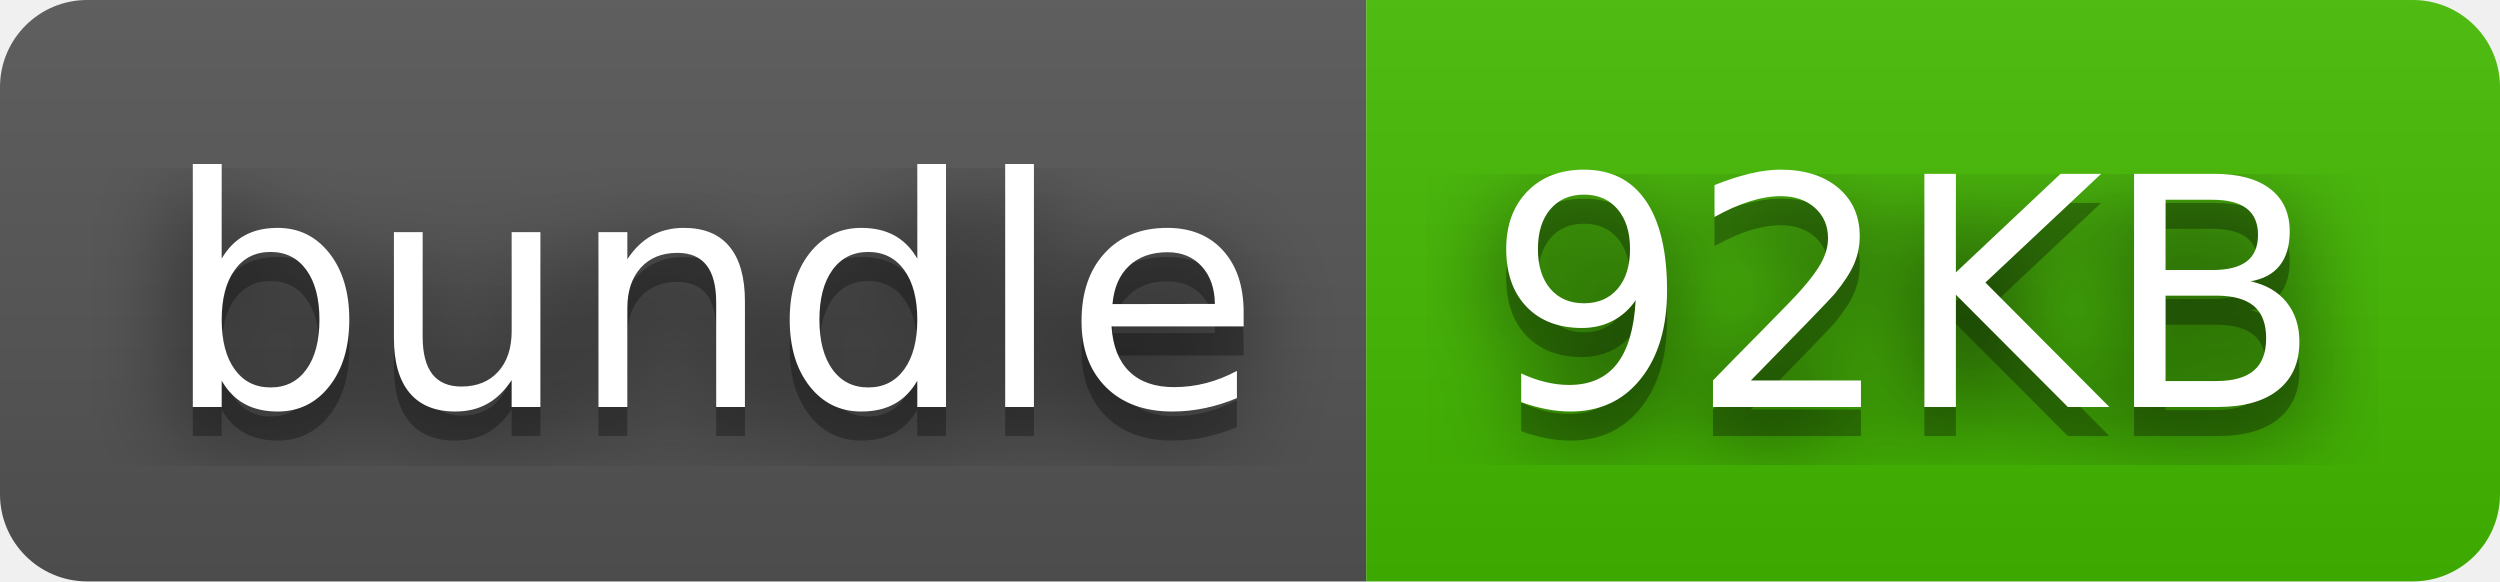
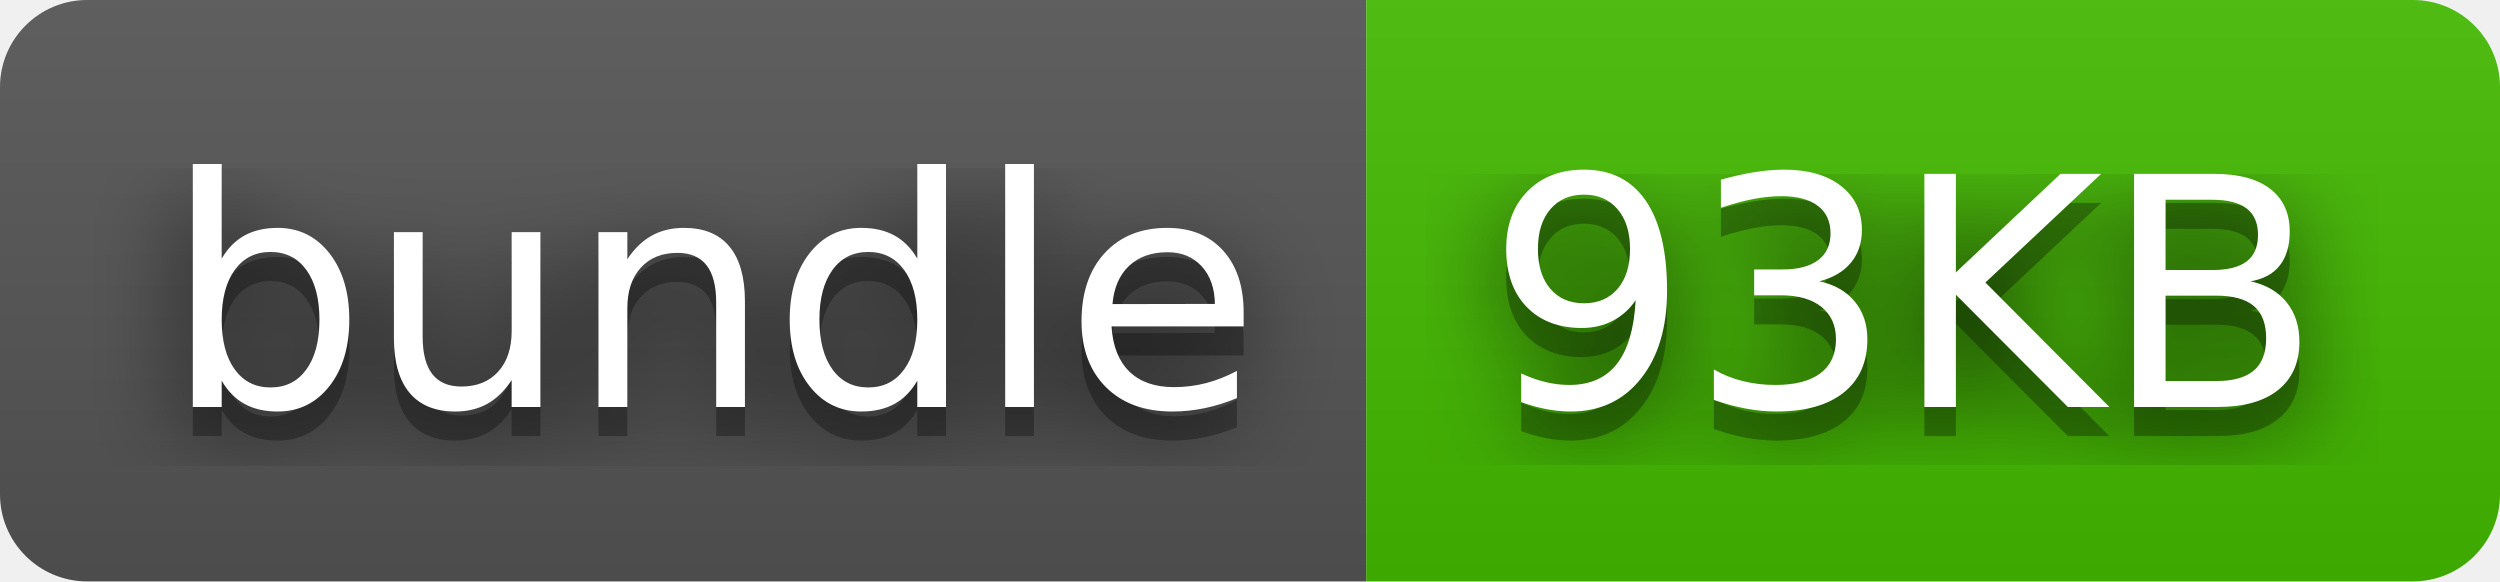
- <svg xmlns="http://www.w3.org/2000/svg" width="86" height="20" role="img" aria-label="bundle: 92KB">
+ <svg xmlns="http://www.w3.org/2000/svg" width="86" height="20" role="img" aria-label="bundle: 93KB">
  <filter id="blur">
    <feGaussianBlur stdDeviation="16" />
  </filter>
  <linearGradient id="s" x2="0" y2="100%">
    <stop offset="0" stop-color="#bbb" stop-opacity=".1" />
    <stop offset="1" stop-opacity=".1" />
  </linearGradient>
  <clipPath id="r">
    <rect width="86" height="20" rx="3" />
  </clipPath>
  <g clip-path="url(#r)">
    <rect width="47" height="20" fill="#555" />
    <rect x="47" width="39" height="20" fill="#4b0" />
    <rect width="86" height="20" fill="url(#s)" />
  </g>
  <g fill="#fff" text-anchor="middle" font-family="Verdana,Geneva,DejaVu Sans,sans-serif" text-rendering="geometricPrecision" font-size="110">
    <g transform="scale(.1)">
      <g aria-hidden="true" fill="#010101">
        <text x="245" y="150" fill-opacity=".8" filter="url(#blur)" textLength="370">bundle</text>
        <text x="245" y="150" fill-opacity=".3" textLength="370">bundle</text>
      </g>
      <text x="245" y="140" textLength="370">bundle</text>
    </g>
    <g transform="scale(.1)">
      <g aria-hidden="true" fill="#010101">
-         <text x="655" y="150" fill-opacity=".8" filter="url(#blur)" textLength="290">92KB</text>
-         <text x="655" y="150" fill-opacity=".3" textLength="290">92KB</text>
+         <text x="655" y="150" fill-opacity=".8" filter="url(#blur)" textLength="290">93KB</text>
+         <text x="655" y="150" fill-opacity=".3" textLength="290">93KB</text>
      </g>
-       <text x="655" y="140" textLength="290">92KB</text>
+       <text x="655" y="140" textLength="290">93KB</text>
    </g>
  </g>
</svg>
